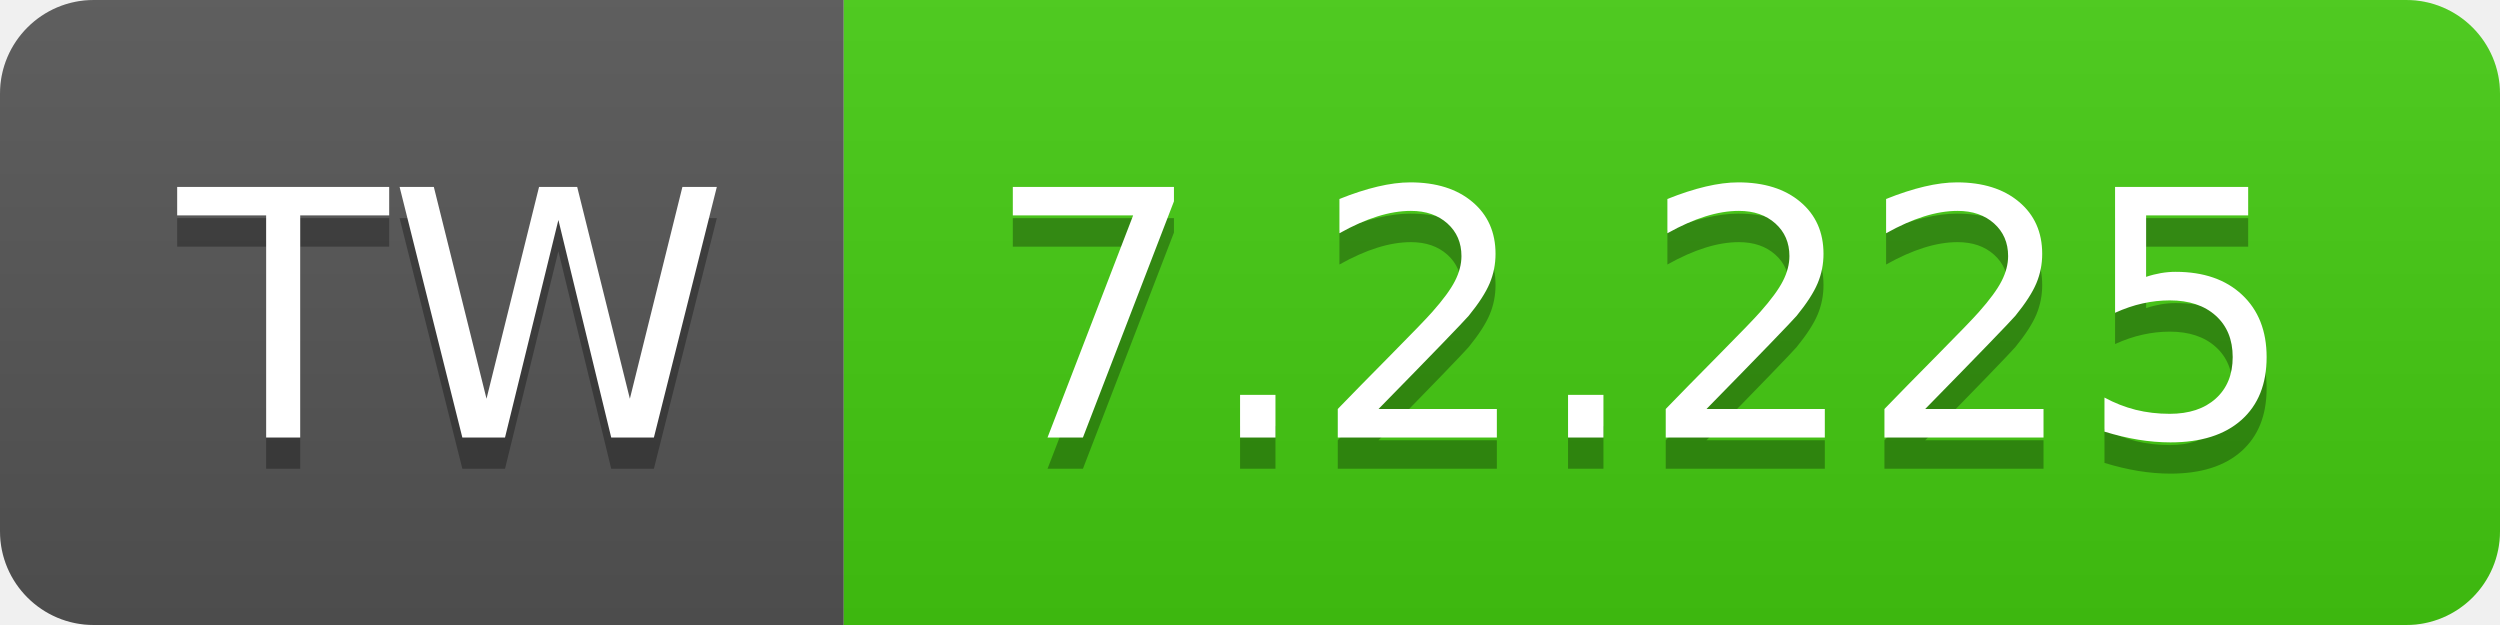
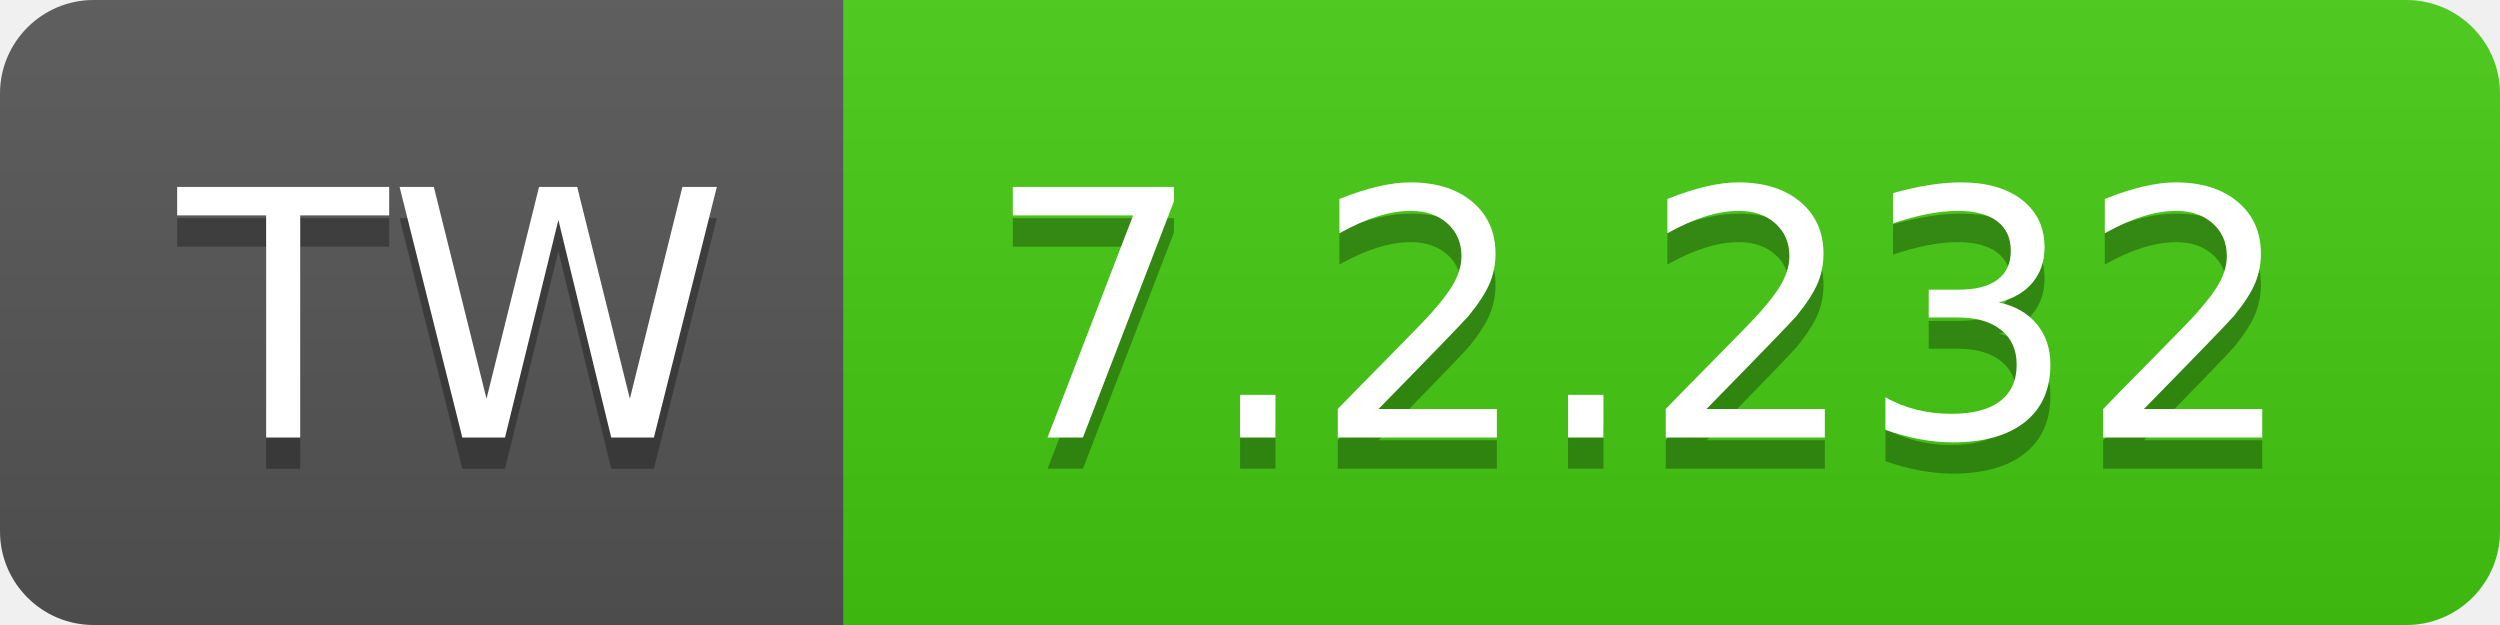
- <svg xmlns="http://www.w3.org/2000/svg" width="80" height="20" role="img" aria-label="TW: 7.2.225">
+ <svg xmlns="http://www.w3.org/2000/svg" width="80" height="20" role="img" aria-label="TW: 7.2.232">
  <linearGradient id="s" x2="0" y2="100%">
    <stop offset="0" stop-color="#bbb" stop-opacity=".1" />
    <stop offset="1" stop-opacity=".1" />
  </linearGradient>
  <clipPath id="r">
    <rect width="80" height="20" rx="3" fill="#fff" />
  </clipPath>
  <g clip-path="url(#r)">
    <rect width="27" height="20" fill="#555" />
    <rect x="27" width="53" height="20" fill="#4c1" />
    <rect width="80" height="20" fill="url(#s)" />
  </g>
  <g fill="#fff" text-anchor="middle" font-family="Verdana,Geneva,DejaVu Sans,sans-serif" text-rendering="geometricPrecision" font-size="110">
    <text aria-hidden="true" x="145" y="150" fill="#010101" fill-opacity=".3" transform="scale(.1)" textLength="170">TW</text>
    <text x="145" y="140" transform="scale(.1)" fill="#fff" textLength="170">TW</text>
-     <text aria-hidden="true" x="525" y="150" fill="#010101" fill-opacity=".3" transform="scale(.1)" textLength="430">7.2.225</text>
-     <text x="525" y="140" transform="scale(.1)" fill="#fff" textLength="430">7.2.225</text>
+     <text aria-hidden="true" x="525" y="150" fill="#010101" fill-opacity=".3" transform="scale(.1)" textLength="430">7.2.232</text>
+     <text x="525" y="140" transform="scale(.1)" fill="#fff" textLength="430">7.2.232</text>
  </g>
</svg>
